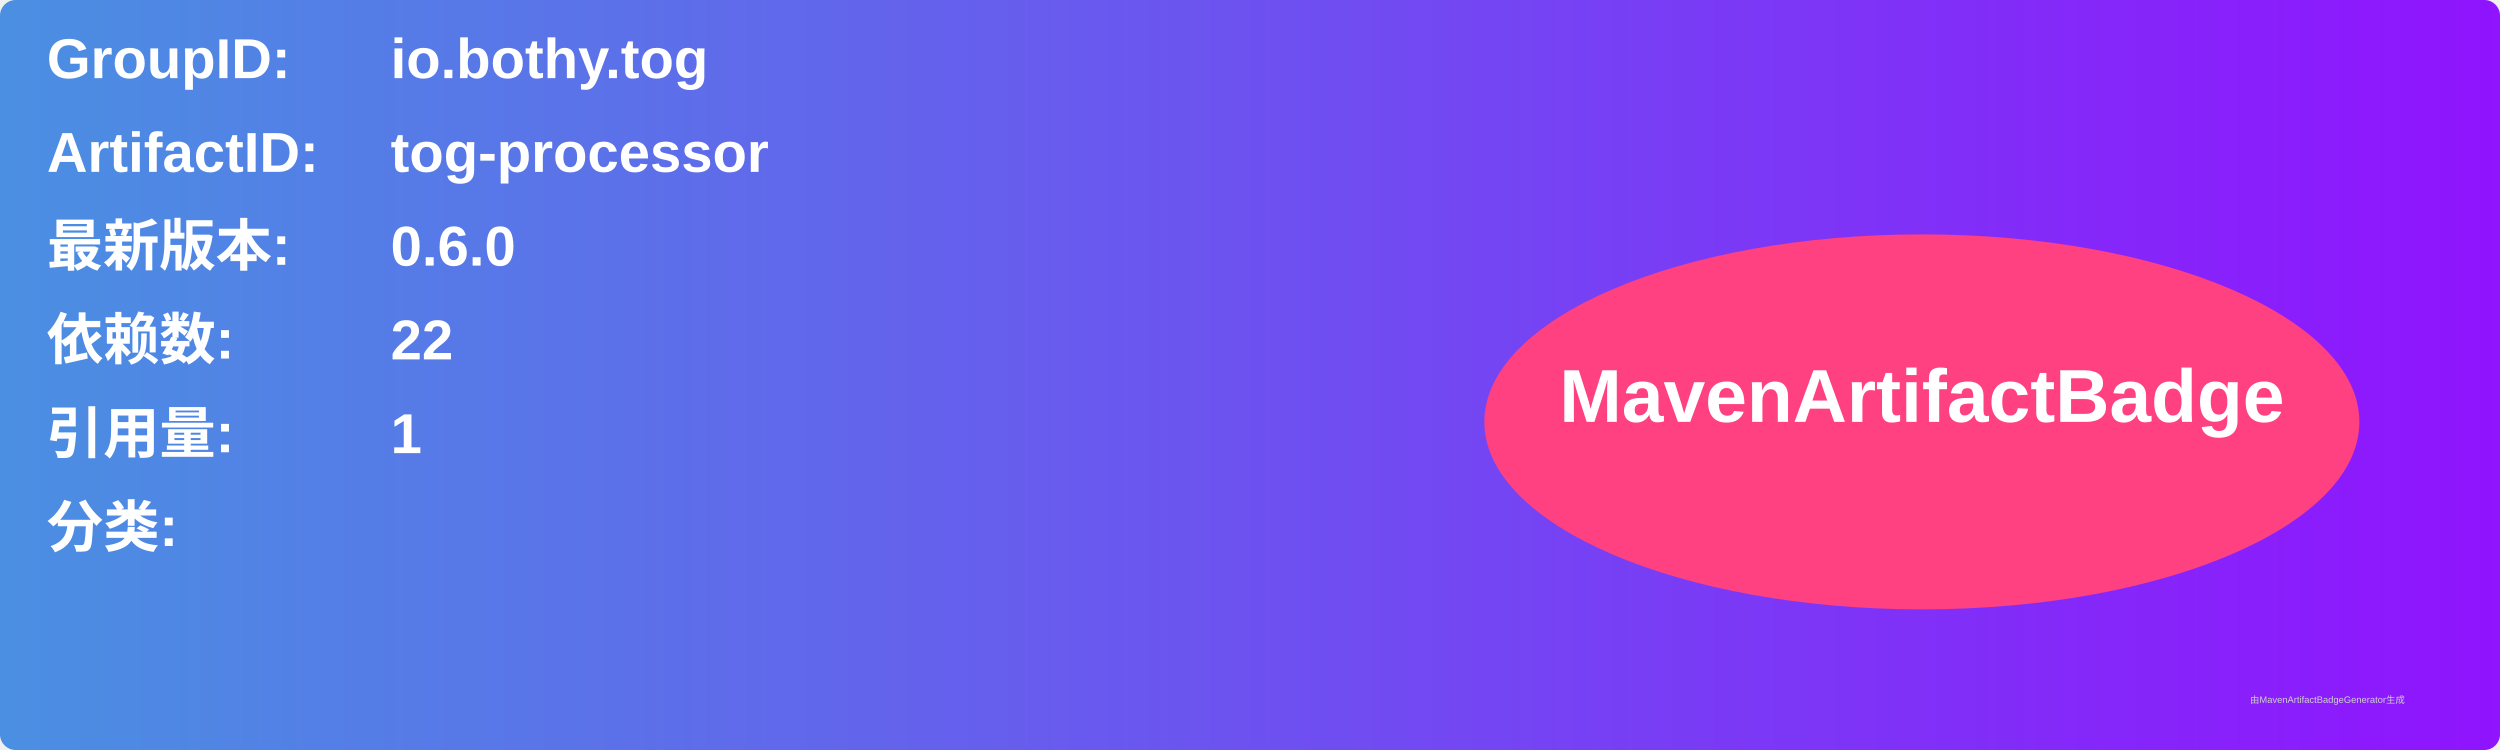
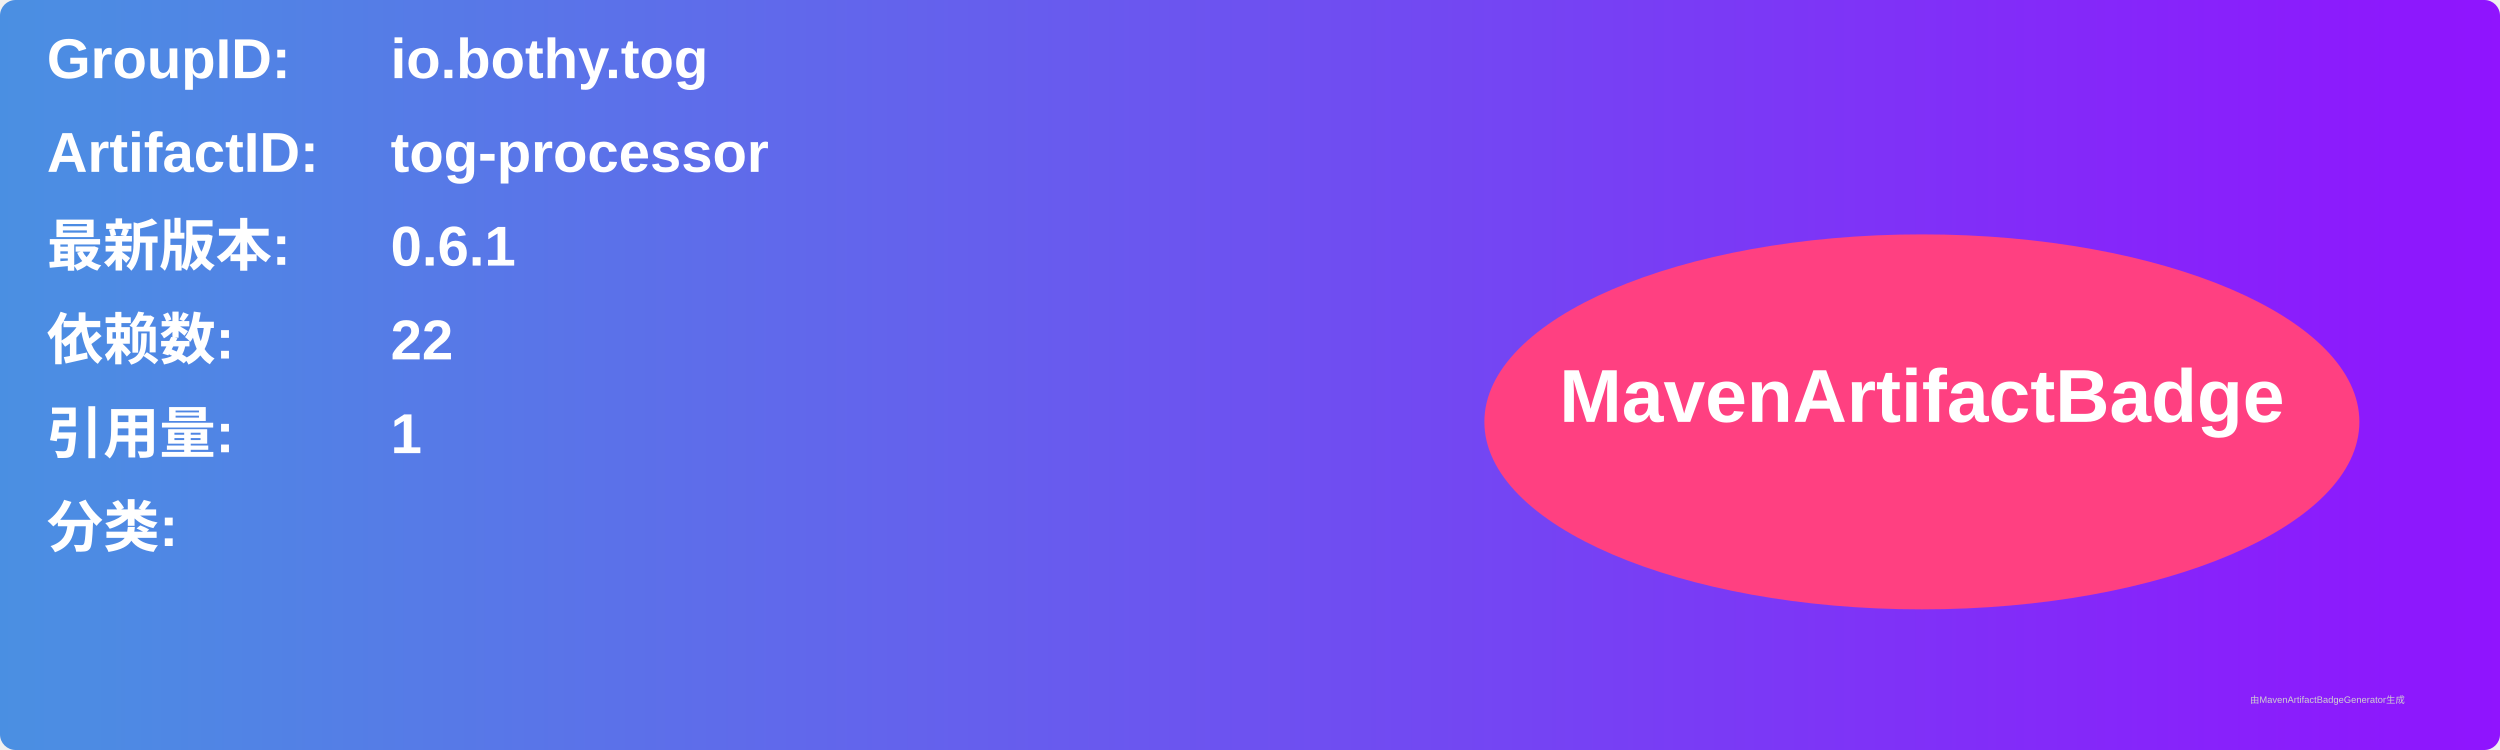
<svg xmlns="http://www.w3.org/2000/svg" width="800" height="240" viewBox="0 0 800 240">
  <linearGradient id="grad" x1="0%" y1="0%" x2="100%" y2="0%">
    <stop offset="0%" stop-color="#4a90e2" />
    <stop offset="100%" stop-color="#9013fe" />
  </linearGradient>
  <rect width="100%" height="100%" rx="5" ry="5" fill="url(#grad)" />
  <g transform="translate(15, 15)">
    <text x="0" y="10" font-family="Arial" font-size="18" fill="white" font-weight="bold" width="260">GroupID:</text>
    <text x="110" y="10" font-family="Arial" font-size="18" fill="white" font-weight="bold" width="460">io.bothy.tog</text>
    <text x="0" y="40" font-family="Arial" font-size="18" fill="white" font-weight="bold" width="260">ArtifactID:</text>
    <text x="110" y="40" font-family="Arial" font-size="18" fill="white" font-weight="bold" width="460">tog-processor</text>
    <text x="0" y="70" font-family="Arial" font-size="18" fill="white" font-weight="bold">最新版本:</text>
    <text x="110" y="70" font-family="Arial" font-size="18" fill="white" font-weight="bold">
-       <tspan font-weight="bold">0.6.0</tspan>
+       <tspan font-weight="bold">0.6.1</tspan>
    </text>
    <text x="0" y="100" font-family="Arial" font-size="18" fill="white" font-weight="bold">依赖数: </text>
    <text x="110" y="100" font-family="Arial" font-size="18" fill="white">
      <tspan font-weight="bold">22</tspan>
    </text>
    <text x="0" y="130" font-family="Arial" font-size="18" fill="white" font-weight="bold">引用量: </text>
    <text x="110" y="130" font-family="Arial" font-size="18" fill="white">
      <tspan font-weight="bold">1</tspan>
    </text>
    <text x="0" y="160" font-family="Arial" font-size="18" fill="white" font-weight="bold">分类:</text>
    <text x="10" y="190" font-family="Arial" font-size="10" fill="white">
      <tspan font-weight="bold" />
    </text>
    <ellipse cx="600" cy="120" rx="140" ry="60" fill="#ff4081" />
    <text x="600" y="120" text-anchor="middle" font-family="Arial" font-size="24" fill="white" font-weight="bold">MavenArtifactBadge</text>
  </g>
  <text x="720" y="225" font-family="Arial" font-size="3" fill="#d0d0d0">由MavenArtifactBadgeGenerator生成</text>
</svg>
